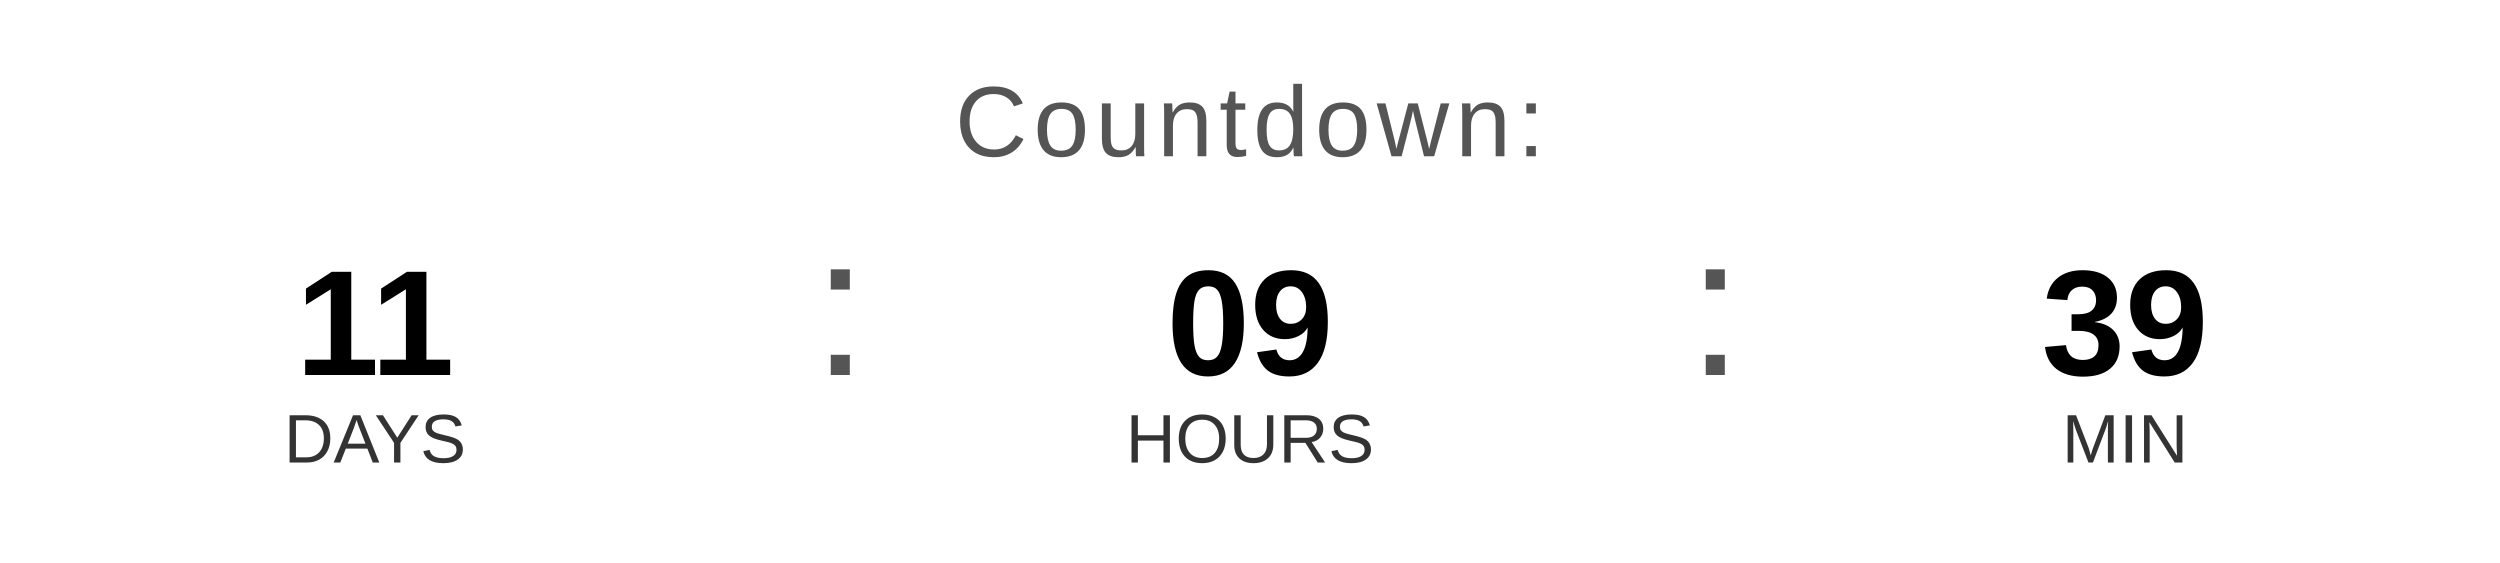
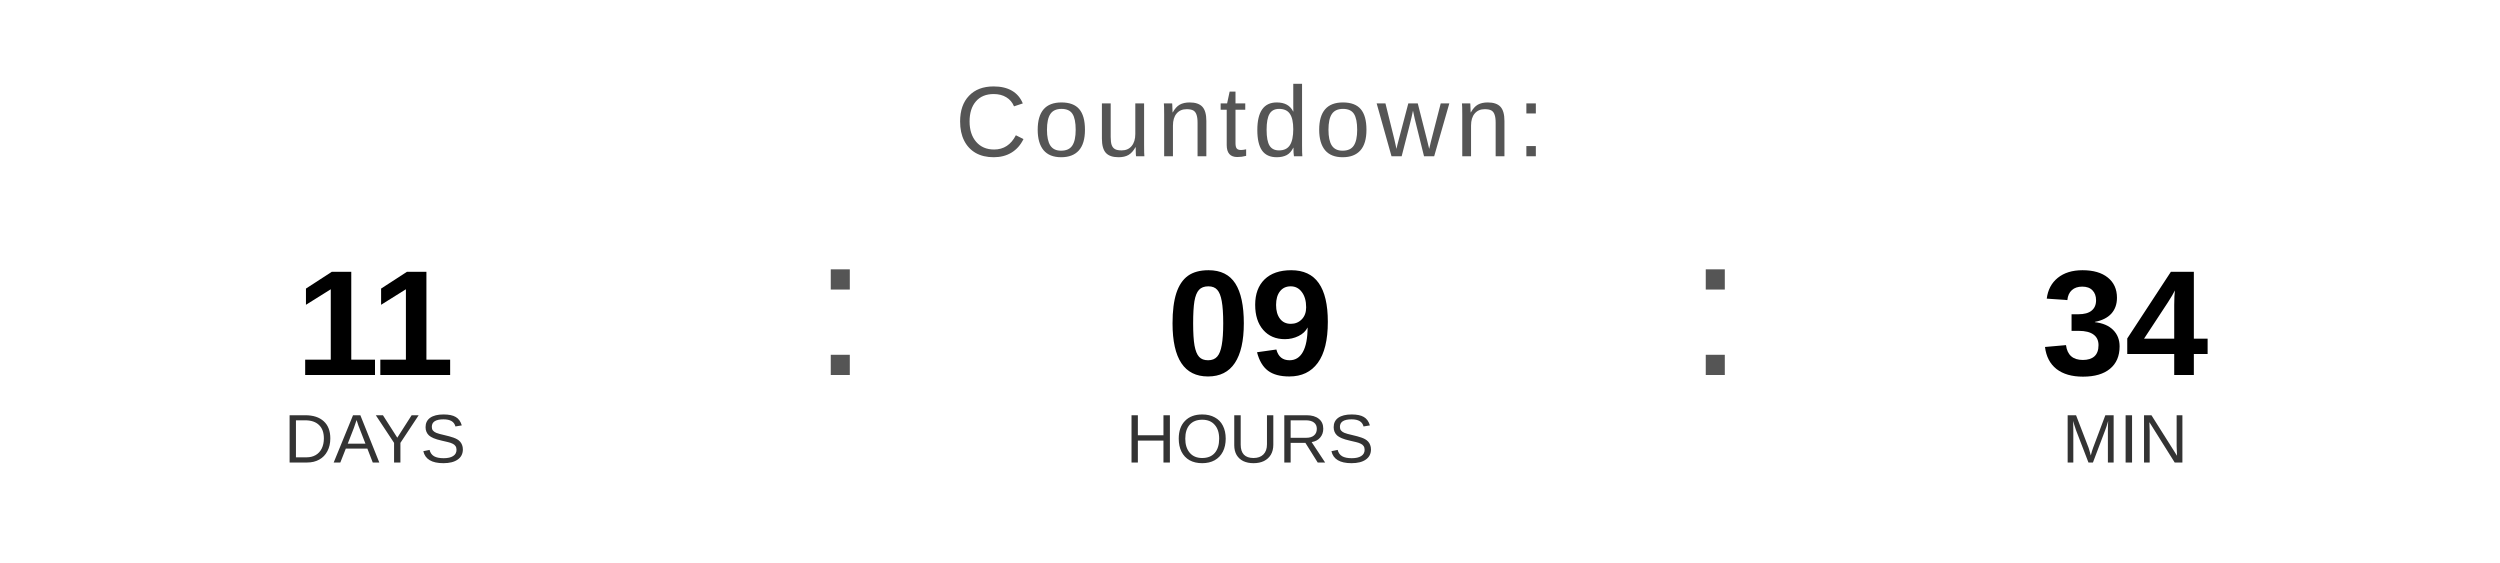
<svg xmlns="http://www.w3.org/2000/svg" width="400" height="90" viewBox="0 0 400 90">
  <text x="200" y="25" font-family="Arial, Helvetica, sans-serif" font-size="16" fill="#555555" text-anchor="middle" letter-spacing="1">
    Countdown:
  </text>
  <text x="60" y="60" font-family="Arial, Helvetica, sans-serif" font-size="24" font-weight="bold" fill="#000000" text-anchor="middle">11</text>
  <text x="60" y="74" font-family="Arial, Helvetica, sans-serif" font-size="11" fill="#333333" text-anchor="middle">DAYS</text>
  <text x="130" y="60" font-family="Arial, sans-serif" font-size="32" fill="#555555">:</text>
  <text x="200" y="60" font-family="Arial, Helvetica, sans-serif" font-size="24" font-weight="bold" fill="#000000" text-anchor="middle">09</text>
  <text x="200" y="74" font-family="Arial, Helvetica, sans-serif" font-size="11" fill="#333333" text-anchor="middle">HOURS</text>
  <text x="270" y="60" font-family="Arial, sans-serif" font-size="32" fill="#555555">:</text>
-   <text x="340" y="60" font-family="Arial, Helvetica, sans-serif" font-size="24" font-weight="bold" fill="#000000" text-anchor="middle">39</text>
+   <text x="340" y="60" font-family="Arial, Helvetica, sans-serif" font-size="24" font-weight="bold" fill="#000000" text-anchor="middle">34</text>
  <text x="340" y="74" font-family="Arial, Helvetica, sans-serif" font-size="11" fill="#333333" text-anchor="middle">MIN</text>
</svg>
